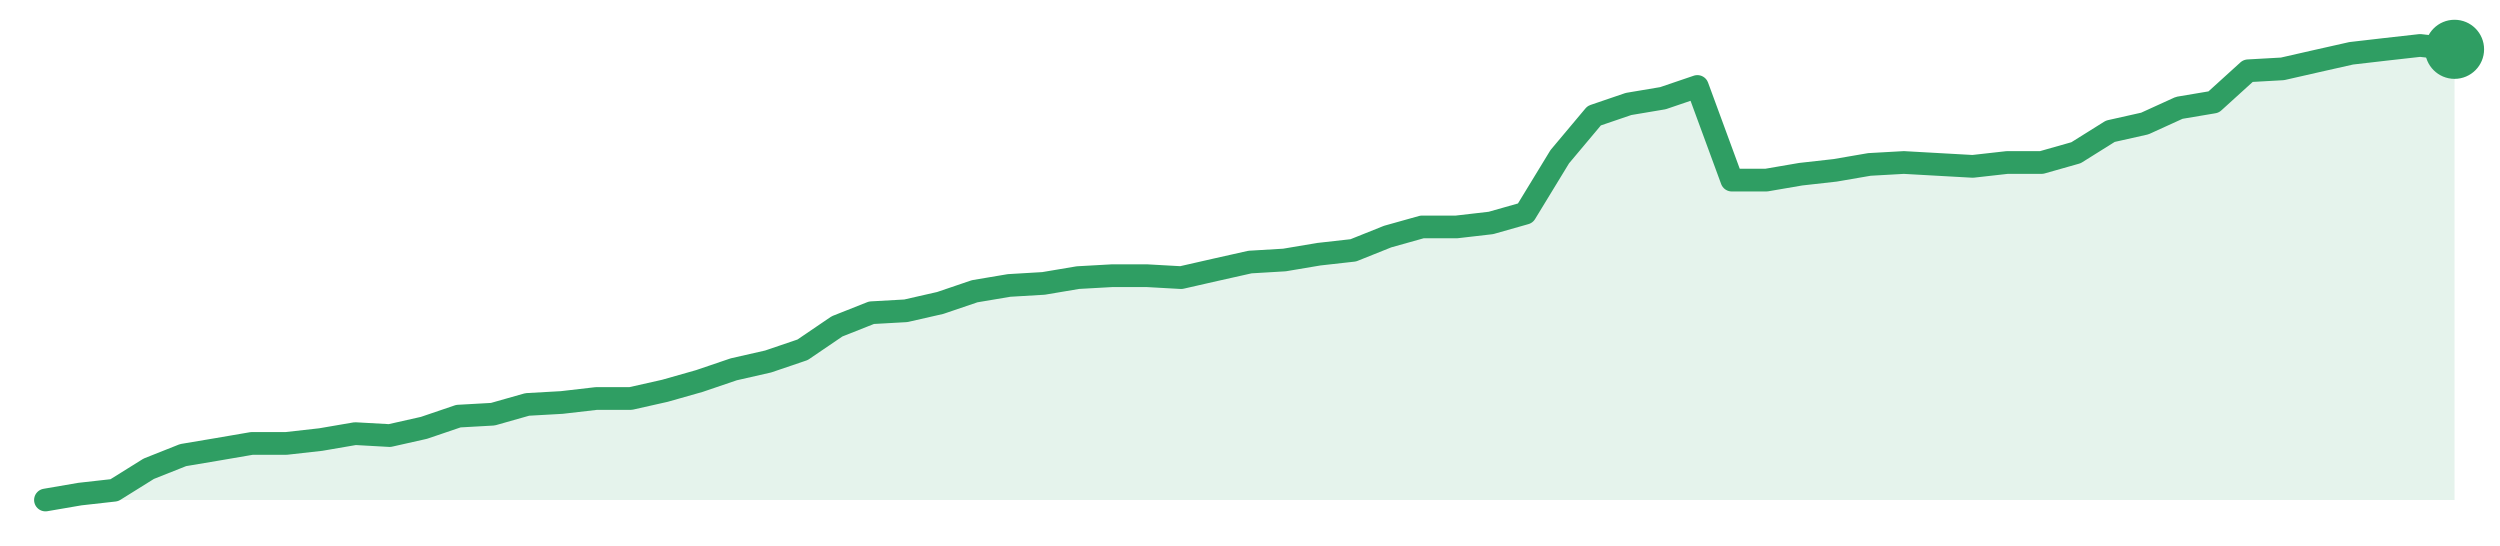
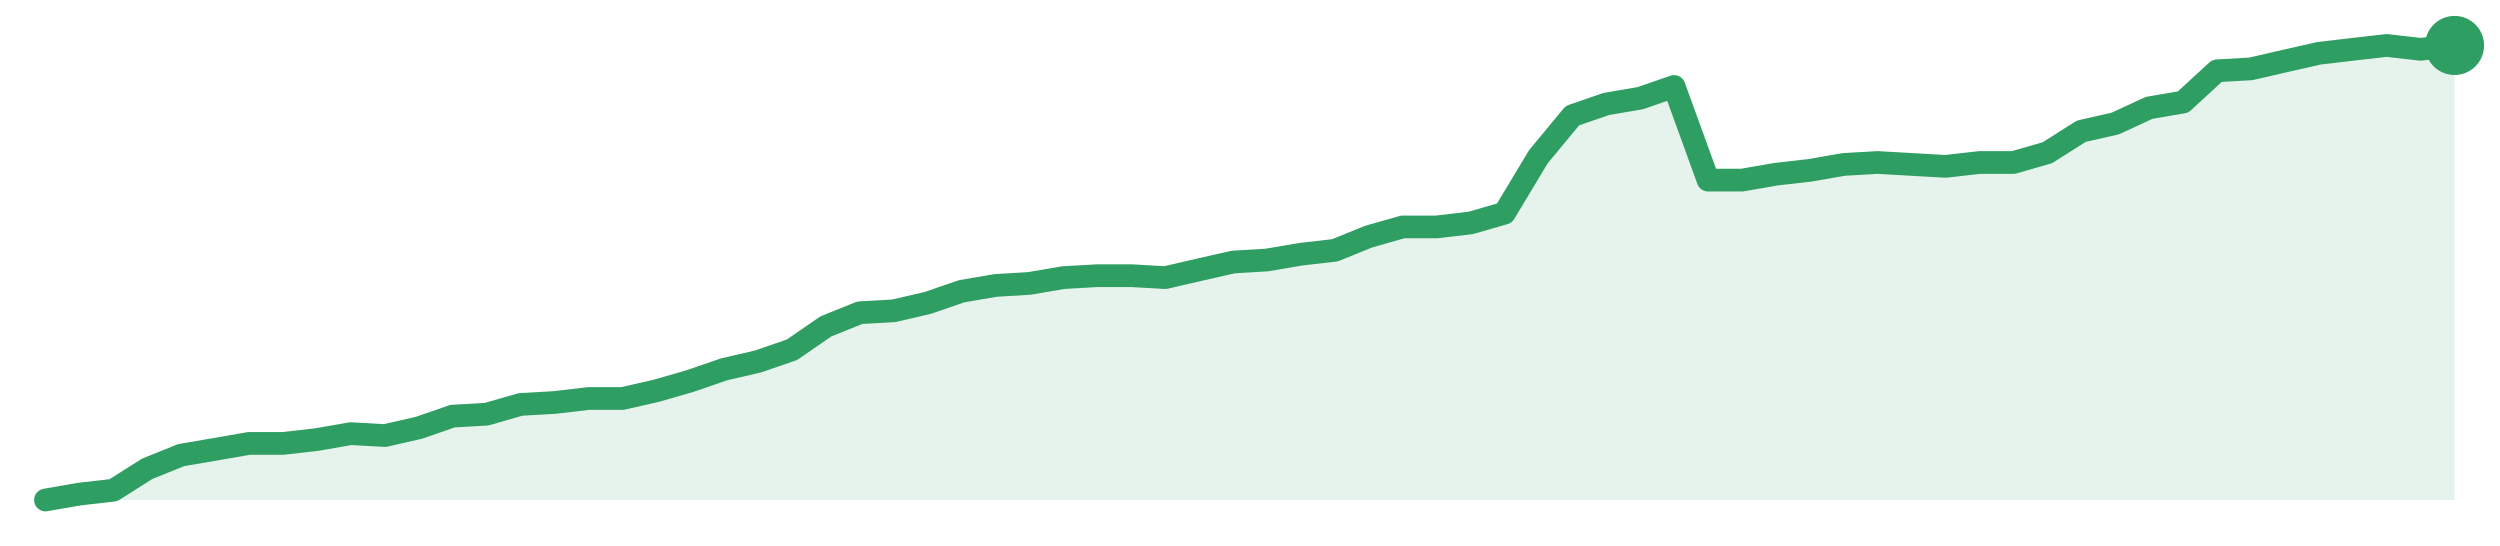
<svg xmlns="http://www.w3.org/2000/svg" width="220" height="48" viewBox="0 0 220 48" role="img" aria-label="trend">
-   <path d="M4.0,44.0 L4.0,44.0 L7.03,43.48 L10.06,43.14 L13.09,41.25 L16.11,40.05 L19.14,39.54 L22.17,39.02 L25.2,39.02 L28.23,38.68 L31.26,38.16 L34.29,38.33 L37.31,37.65 L40.34,36.62 L43.37,36.45 L46.4,35.59 L49.43,35.42 L52.46,35.07 L55.49,35.07 L58.51,34.39 L61.54,33.53 L64.57,32.5 L67.6,31.81 L70.63,30.78 L73.66,28.72 L76.69,27.52 L79.71,27.35 L82.74,26.66 L85.77,25.63 L88.8,25.12 L91.83,24.94 L94.86,24.43 L97.89,24.26 L100.91,24.26 L103.94,24.43 L106.97,23.74 L110.0,23.06 L113.03,22.88 L116.06,22.37 L119.09,22.03 L122.11,20.82 L125.14,19.97 L128.17,19.97 L131.2,19.62 L134.23,18.76 L137.26,13.79 L140.29,10.18 L143.31,9.15 L146.34,8.64 L149.37,7.61 L152.4,15.85 L155.43,15.85 L158.46,15.33 L161.49,14.99 L164.51,14.47 L167.54,14.3 L170.57,14.47 L173.6,14.64 L176.63,14.3 L179.66,14.3 L182.69,13.44 L185.71,11.55 L188.74,10.87 L191.77,9.49 L194.8,8.98 L197.83,6.23 L200.86,6.06 L203.89,5.37 L206.91,4.69 L209.94,4.34 L212.97,4.0 L216.0,4.34 L216.0,44.0 Z" fill="#2f9e631f" />
-   <path d="M4.0,44.0 L7.03,43.48 L10.06,43.14 L13.09,41.25 L16.11,40.05 L19.14,39.54 L22.17,39.02 L25.2,39.02 L28.23,38.68 L31.26,38.16 L34.29,38.33 L37.31,37.65 L40.34,36.62 L43.37,36.45 L46.4,35.59 L49.43,35.42 L52.46,35.07 L55.49,35.07 L58.51,34.39 L61.54,33.53 L64.57,32.5 L67.6,31.81 L70.63,30.78 L73.66,28.72 L76.69,27.52 L79.71,27.35 L82.74,26.66 L85.77,25.63 L88.8,25.12 L91.83,24.94 L94.86,24.43 L97.89,24.26 L100.91,24.26 L103.94,24.43 L106.97,23.74 L110.0,23.06 L113.03,22.88 L116.06,22.37 L119.09,22.03 L122.11,20.82 L125.14,19.97 L128.17,19.97 L131.2,19.62 L134.23,18.76 L137.26,13.79 L140.29,10.18 L143.31,9.15 L146.34,8.64 L149.37,7.61 L152.4,15.85 L155.43,15.85 L158.46,15.33 L161.49,14.99 L164.51,14.47 L167.54,14.3 L170.57,14.47 L173.6,14.64 L176.63,14.3 L179.66,14.3 L182.69,13.44 L185.71,11.55 L188.74,10.87 L191.77,9.49 L194.8,8.98 L197.83,6.23 L200.86,6.06 L203.89,5.37 L206.91,4.69 L209.94,4.34 L212.97,4.0 L216.0,4.34" fill="none" stroke="#2f9e63" stroke-width="2" stroke-linejoin="round" stroke-linecap="round" />
-   <circle cx="216.0" cy="4.34" r="2.6" fill="#2f9e63" />
+   <path d="M4.0,44.0 L4.0,44.0 L6.99,43.48 L9.97,43.14 L12.96,41.25 L15.94,40.05 L18.93,39.54 L21.92,39.02 L24.9,39.02 L27.89,38.68 L30.87,38.16 L33.86,38.33 L36.85,37.65 L39.83,36.62 L42.82,36.45 L45.8,35.59 L48.79,35.42 L51.77,35.07 L54.76,35.07 L57.75,34.39 L60.73,33.53 L63.72,32.5 L66.7,31.81 L69.69,30.78 L72.68,28.72 L75.66,27.52 L78.65,27.35 L81.63,26.66 L84.62,25.63 L87.61,25.12 L90.59,24.94 L93.58,24.43 L96.56,24.26 L99.55,24.26 L102.54,24.43 L105.52,23.74 L108.51,23.06 L111.49,22.88 L114.48,22.37 L117.46,22.03 L120.45,20.82 L123.44,19.97 L126.42,19.97 L129.41,19.62 L132.39,18.76 L135.38,13.79 L138.37,10.18 L141.35,9.15 L144.34,8.64 L147.32,7.61 L150.31,15.85 L153.3,15.85 L156.28,15.33 L159.27,14.99 L162.25,14.47 L165.24,14.3 L168.23,14.47 L171.21,14.64 L174.2,14.3 L177.18,14.3 L180.17,13.44 L183.15,11.55 L186.14,10.87 L189.13,9.49 L192.11,8.98 L195.1,6.23 L198.08,6.06 L201.07,5.37 L204.06,4.69 L207.04,4.34 L210.03,4.0 L213.01,4.34 L216.0,4.0 L216.0,44.0 Z" fill="#2f9e631f" />
+   <path d="M4.0,44.0 L6.99,43.48 L9.97,43.14 L12.96,41.25 L15.94,40.05 L18.93,39.54 L21.92,39.02 L24.9,39.02 L27.89,38.68 L30.87,38.16 L33.86,38.33 L36.85,37.65 L39.83,36.62 L42.82,36.45 L45.8,35.59 L48.79,35.42 L51.77,35.07 L54.76,35.07 L57.75,34.39 L60.73,33.53 L63.72,32.5 L66.7,31.81 L69.69,30.78 L72.68,28.72 L75.66,27.52 L78.65,27.35 L81.63,26.66 L84.62,25.63 L87.61,25.12 L90.59,24.94 L93.58,24.43 L96.56,24.26 L99.55,24.26 L102.54,24.43 L105.52,23.74 L108.51,23.06 L111.49,22.88 L114.48,22.37 L117.46,22.03 L120.45,20.82 L123.44,19.97 L126.42,19.97 L129.41,19.62 L132.39,18.76 L135.38,13.79 L138.37,10.18 L141.35,9.15 L144.34,8.64 L147.32,7.61 L150.31,15.85 L153.3,15.85 L156.28,15.33 L159.27,14.99 L162.25,14.47 L165.24,14.3 L168.23,14.47 L171.21,14.64 L174.2,14.3 L177.18,14.3 L180.17,13.44 L183.15,11.55 L186.14,10.87 L189.13,9.49 L192.11,8.98 L195.1,6.23 L198.08,6.06 L201.07,5.37 L204.06,4.69 L207.04,4.34 L210.03,4.0 L213.01,4.34 L216.0,4.0" fill="none" stroke="#2f9e63" stroke-width="2" stroke-linejoin="round" stroke-linecap="round" />
+   <circle cx="216.0" cy="4.0" r="2.6" fill="#2f9e63" />
</svg>
